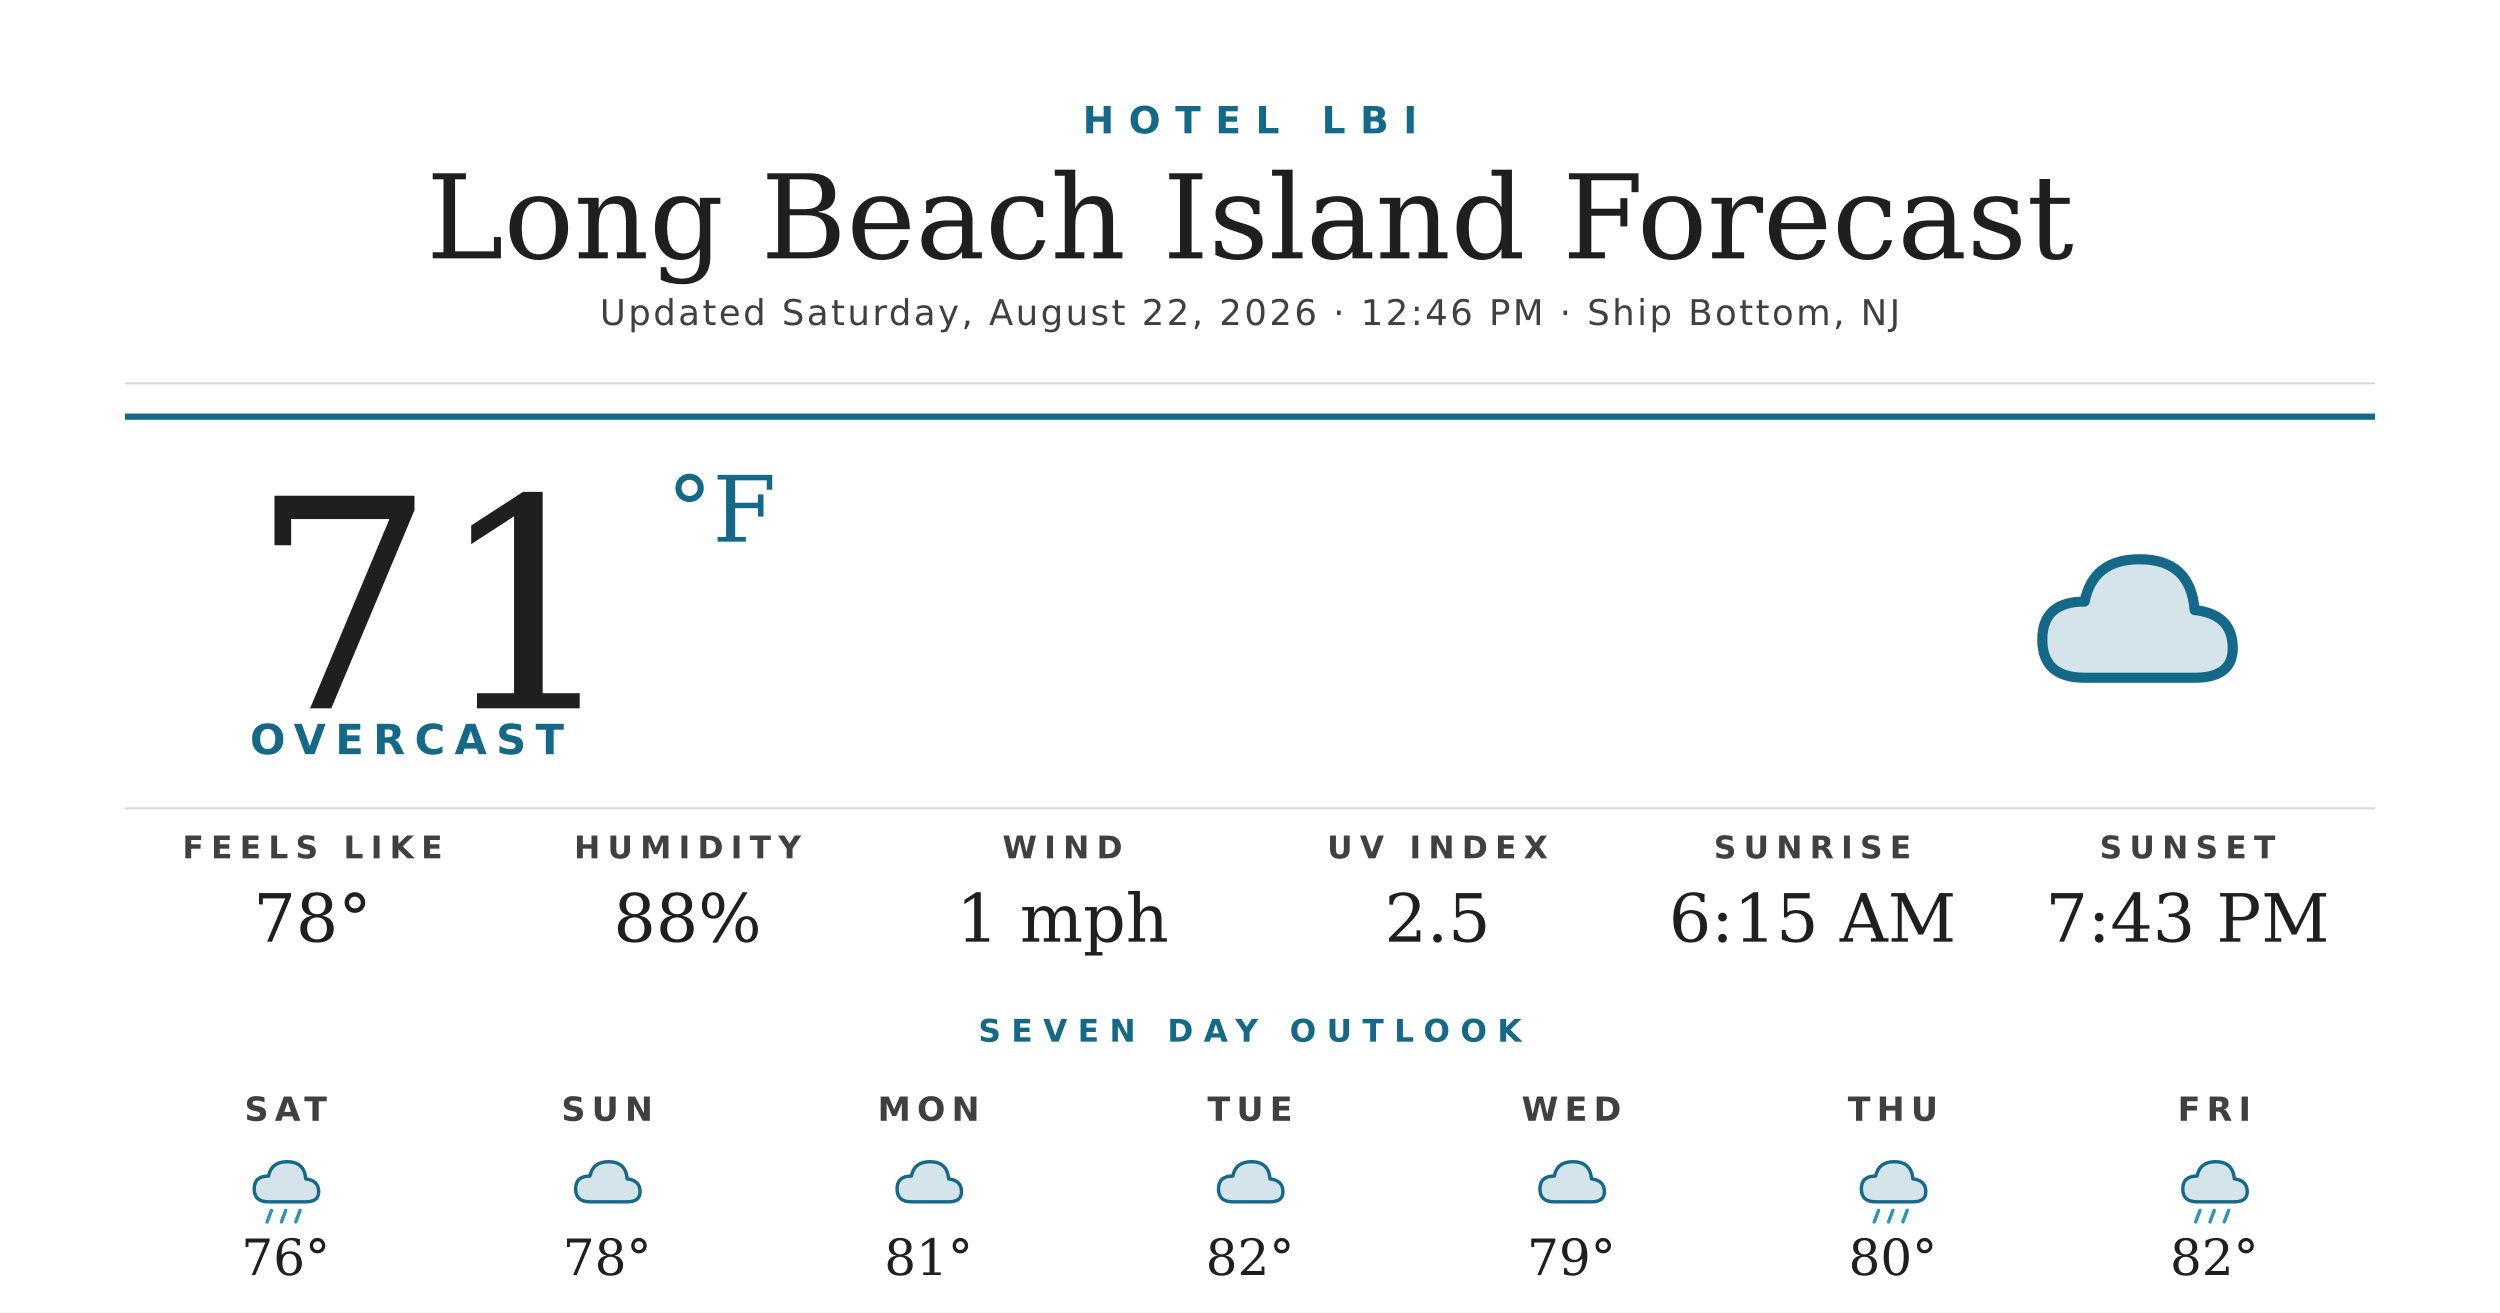
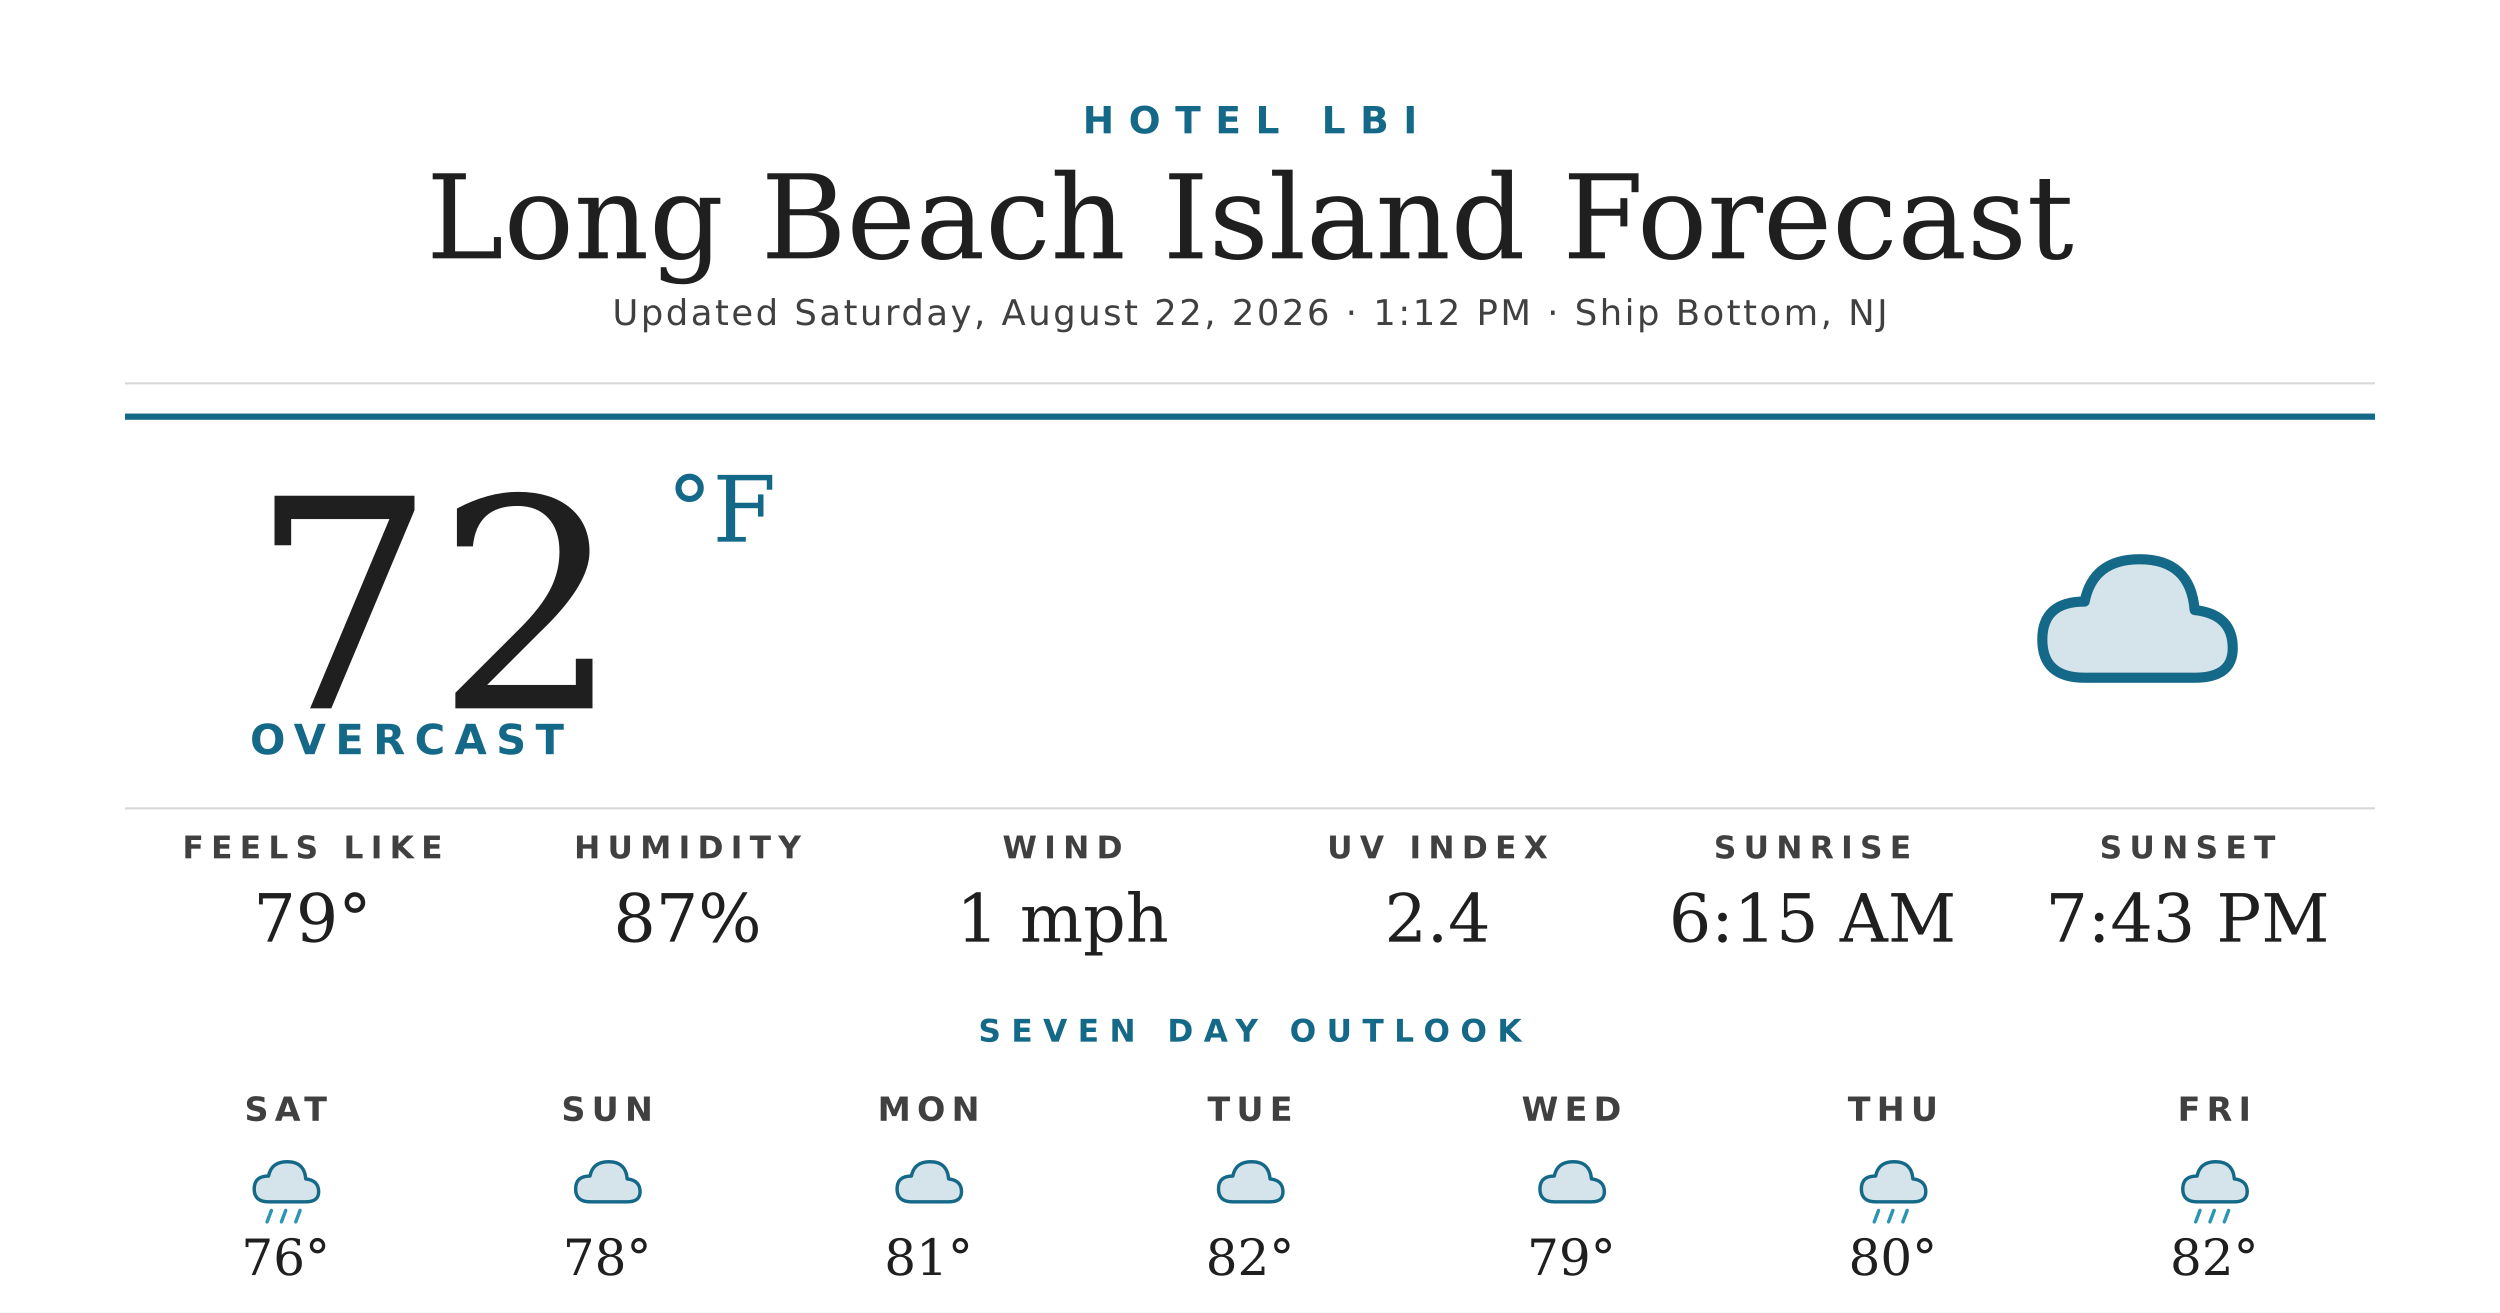
<svg xmlns="http://www.w3.org/2000/svg" width="1200" height="630" viewBox="0 0 1200 630">
  <rect width="1200" height="630" fill="#ffffff" />
  <text x="600" y="64" text-anchor="middle" font-family="'Montserrat Bold', 'Montserrat', 'DejaVu Sans', Helvetica, Arial, sans-serif" font-size="18" font-weight="700" fill="#156988" letter-spacing="7">HOTEL LBI</text>
  <text x="600" y="124" text-anchor="middle" font-family="'Prata', 'DejaVu Serif', Georgia, serif" font-size="56" fill="#1f1f1f">Long Beach Island Forecast</text>
-   <text x="600" y="156" text-anchor="middle" font-family="'Montserrat', 'DejaVu Sans', Helvetica, Arial, sans-serif" font-size="17" font-weight="500" fill="#404040" letter-spacing="1.2">Updated Saturday, August 22, 2026 · 12:46 PM · Ship Bottom, NJ</text>
+   <text x="600" y="156" text-anchor="middle" font-family="'Montserrat', 'DejaVu Sans', Helvetica, Arial, sans-serif" font-size="17" font-weight="500" fill="#404040" letter-spacing="1.2">Updated Saturday, August 22, 2026 · 1:12 PM · Ship Bottom, NJ</text>
  <line x1="60" y1="184" x2="1140" y2="184" stroke="#d8d8d8" stroke-width="1" />
  <line x1="60" y1="200" x2="1140" y2="200" stroke="#156988" stroke-width="3" />
-   <text x="120" y="340" font-family="'Prata', 'DejaVu Serif', Georgia, serif" font-size="140" fill="#1f1f1f">71</text>
+   <text x="120" y="340" font-family="'Prata', 'DejaVu Serif', Georgia, serif" font-size="140" fill="#1f1f1f">72</text>
  <text x="320" y="260" font-family="'Prata', 'DejaVu Serif', Georgia, serif" font-size="44" fill="#156988">°F</text>
  <text x="120" y="362" font-family="'Montserrat Bold', 'Montserrat', 'DejaVu Sans', Helvetica, Arial, sans-serif" font-size="20" font-weight="700" fill="#156988" letter-spacing="4.5">OVERCAST</text>
  <g transform="translate(960,240) scale(2.03125)">
    <path d="M20 42 Q10 42 10 33 Q10 24 20 24 Q22 14 33 14 Q45 14 46 26 Q55 27 55 35 Q55 42 46 42 Z" fill="#156988" opacity="0.18" />
    <path d="M20 42 Q10 42 10 33 Q10 24 20 24 Q22 14 33 14 Q45 14 46 26 Q55 27 55 35 Q55 42 46 42 Z" fill="none" stroke="#156988" stroke-width="2.4" stroke-linejoin="round" />
  </g>
  <line x1="60" y1="388" x2="1140" y2="388" stroke="#d8d8d8" stroke-width="1" />
  <text x="150" y="412" text-anchor="middle" font-family="'Montserrat Bold', 'Montserrat', 'DejaVu Sans', Helvetica, Arial, sans-serif" font-size="15" font-weight="700" fill="#404040" letter-spacing="3.5">FEELS LIKE</text>
-   <text x="150" y="452" text-anchor="middle" font-family="'Prata', 'DejaVu Serif', Georgia, serif" font-size="32" fill="#1f1f1f">78°</text>
+   <text x="150" y="452" text-anchor="middle" font-family="'Prata', 'DejaVu Serif', Georgia, serif" font-size="32" fill="#1f1f1f">79°</text>
  <text x="330" y="412" text-anchor="middle" font-family="'Montserrat Bold', 'Montserrat', 'DejaVu Sans', Helvetica, Arial, sans-serif" font-size="15" font-weight="700" fill="#404040" letter-spacing="3.5">HUMIDITY</text>
-   <text x="330" y="452" text-anchor="middle" font-family="'Prata', 'DejaVu Serif', Georgia, serif" font-size="32" fill="#1f1f1f">88%</text>
+   <text x="330" y="452" text-anchor="middle" font-family="'Prata', 'DejaVu Serif', Georgia, serif" font-size="32" fill="#1f1f1f">87%</text>
  <text x="510" y="412" text-anchor="middle" font-family="'Montserrat Bold', 'Montserrat', 'DejaVu Sans', Helvetica, Arial, sans-serif" font-size="15" font-weight="700" fill="#404040" letter-spacing="3.5">WIND</text>
  <text x="510" y="452" text-anchor="middle" font-family="'Prata', 'DejaVu Serif', Georgia, serif" font-size="32" fill="#1f1f1f">1 mph</text>
  <text x="690" y="412" text-anchor="middle" font-family="'Montserrat Bold', 'Montserrat', 'DejaVu Sans', Helvetica, Arial, sans-serif" font-size="15" font-weight="700" fill="#404040" letter-spacing="3.5">UV INDEX</text>
-   <text x="690" y="452" text-anchor="middle" font-family="'Prata', 'DejaVu Serif', Georgia, serif" font-size="32" fill="#1f1f1f">2.5</text>
+   <text x="690" y="452" text-anchor="middle" font-family="'Prata', 'DejaVu Serif', Georgia, serif" font-size="32" fill="#1f1f1f">2.4</text>
  <text x="870" y="412" text-anchor="middle" font-family="'Montserrat Bold', 'Montserrat', 'DejaVu Sans', Helvetica, Arial, sans-serif" font-size="15" font-weight="700" fill="#404040" letter-spacing="3.5">SUNRISE</text>
  <text x="870" y="452" text-anchor="middle" font-family="'Prata', 'DejaVu Serif', Georgia, serif" font-size="32" fill="#1f1f1f">6:15 AM</text>
  <text x="1050" y="412" text-anchor="middle" font-family="'Montserrat Bold', 'Montserrat', 'DejaVu Sans', Helvetica, Arial, sans-serif" font-size="15" font-weight="700" fill="#404040" letter-spacing="3.5">SUNSET</text>
  <text x="1050" y="452" text-anchor="middle" font-family="'Prata', 'DejaVu Serif', Georgia, serif" font-size="32" fill="#1f1f1f">7:43 PM</text>
  <text x="600" y="500" text-anchor="middle" font-family="'Montserrat Bold', 'Montserrat', 'DejaVu Sans', Helvetica, Arial, sans-serif" font-size="15" font-weight="700" fill="#156988" letter-spacing="5">SEVEN DAY OUTLOOK</text>
  <text x="137.143" y="538" text-anchor="middle" font-family="'Montserrat Bold', 'Montserrat', 'DejaVu Sans', Helvetica, Arial, sans-serif" font-size="16" font-weight="700" fill="#404040" letter-spacing="3">SAT</text>
  <g transform="translate(115.1429,548) scale(0.6875)">
    <path d="M20 42 Q10 42 10 33 Q10 24 20 24 Q22 14 33 14 Q45 14 46 26 Q55 27 55 35 Q55 42 46 42 Z" fill="#156988" opacity="0.18" />
    <path d="M20 42 Q10 42 10 33 Q10 24 20 24 Q22 14 33 14 Q45 14 46 26 Q55 27 55 35 Q55 42 46 42 Z" fill="none" stroke="#156988" stroke-width="2.4" stroke-linejoin="round" />
    <g stroke="#2C95B3" stroke-width="2.4" stroke-linecap="round">
      <line x1="22" y1="48" x2="19" y2="56" />
      <line x1="32" y1="48" x2="29" y2="56" />
      <line x1="42" y1="48" x2="39" y2="56" />
    </g>
  </g>
  <text x="137.143" y="612" text-anchor="middle" font-family="'Prata', 'DejaVu Serif', Georgia, serif" font-size="24" fill="#1f1f1f">76°</text>
  <text x="291.429" y="538" text-anchor="middle" font-family="'Montserrat Bold', 'Montserrat', 'DejaVu Sans', Helvetica, Arial, sans-serif" font-size="16" font-weight="700" fill="#404040" letter-spacing="3">SUN</text>
  <g transform="translate(269.4286,548) scale(0.6875)">
    <path d="M20 42 Q10 42 10 33 Q10 24 20 24 Q22 14 33 14 Q45 14 46 26 Q55 27 55 35 Q55 42 46 42 Z" fill="#156988" opacity="0.18" />
    <path d="M20 42 Q10 42 10 33 Q10 24 20 24 Q22 14 33 14 Q45 14 46 26 Q55 27 55 35 Q55 42 46 42 Z" fill="none" stroke="#156988" stroke-width="2.4" stroke-linejoin="round" />
  </g>
  <text x="291.429" y="612" text-anchor="middle" font-family="'Prata', 'DejaVu Serif', Georgia, serif" font-size="24" fill="#1f1f1f">78°</text>
  <text x="445.714" y="538" text-anchor="middle" font-family="'Montserrat Bold', 'Montserrat', 'DejaVu Sans', Helvetica, Arial, sans-serif" font-size="16" font-weight="700" fill="#404040" letter-spacing="3">MON</text>
  <g transform="translate(423.7143,548) scale(0.6875)">
    <path d="M20 42 Q10 42 10 33 Q10 24 20 24 Q22 14 33 14 Q45 14 46 26 Q55 27 55 35 Q55 42 46 42 Z" fill="#156988" opacity="0.18" />
    <path d="M20 42 Q10 42 10 33 Q10 24 20 24 Q22 14 33 14 Q45 14 46 26 Q55 27 55 35 Q55 42 46 42 Z" fill="none" stroke="#156988" stroke-width="2.4" stroke-linejoin="round" />
  </g>
  <text x="445.714" y="612" text-anchor="middle" font-family="'Prata', 'DejaVu Serif', Georgia, serif" font-size="24" fill="#1f1f1f">81°</text>
  <text x="600" y="538" text-anchor="middle" font-family="'Montserrat Bold', 'Montserrat', 'DejaVu Sans', Helvetica, Arial, sans-serif" font-size="16" font-weight="700" fill="#404040" letter-spacing="3">TUE</text>
  <g transform="translate(578,548) scale(0.6875)">
    <path d="M20 42 Q10 42 10 33 Q10 24 20 24 Q22 14 33 14 Q45 14 46 26 Q55 27 55 35 Q55 42 46 42 Z" fill="#156988" opacity="0.18" />
    <path d="M20 42 Q10 42 10 33 Q10 24 20 24 Q22 14 33 14 Q45 14 46 26 Q55 27 55 35 Q55 42 46 42 Z" fill="none" stroke="#156988" stroke-width="2.4" stroke-linejoin="round" />
  </g>
  <text x="600" y="612" text-anchor="middle" font-family="'Prata', 'DejaVu Serif', Georgia, serif" font-size="24" fill="#1f1f1f">82°</text>
  <text x="754.286" y="538" text-anchor="middle" font-family="'Montserrat Bold', 'Montserrat', 'DejaVu Sans', Helvetica, Arial, sans-serif" font-size="16" font-weight="700" fill="#404040" letter-spacing="3">WED</text>
  <g transform="translate(732.2857,548) scale(0.6875)">
    <path d="M20 42 Q10 42 10 33 Q10 24 20 24 Q22 14 33 14 Q45 14 46 26 Q55 27 55 35 Q55 42 46 42 Z" fill="#156988" opacity="0.18" />
    <path d="M20 42 Q10 42 10 33 Q10 24 20 24 Q22 14 33 14 Q45 14 46 26 Q55 27 55 35 Q55 42 46 42 Z" fill="none" stroke="#156988" stroke-width="2.4" stroke-linejoin="round" />
  </g>
  <text x="754.286" y="612" text-anchor="middle" font-family="'Prata', 'DejaVu Serif', Georgia, serif" font-size="24" fill="#1f1f1f">79°</text>
  <text x="908.571" y="538" text-anchor="middle" font-family="'Montserrat Bold', 'Montserrat', 'DejaVu Sans', Helvetica, Arial, sans-serif" font-size="16" font-weight="700" fill="#404040" letter-spacing="3">THU</text>
  <g transform="translate(886.5714,548) scale(0.6875)">
    <path d="M20 42 Q10 42 10 33 Q10 24 20 24 Q22 14 33 14 Q45 14 46 26 Q55 27 55 35 Q55 42 46 42 Z" fill="#156988" opacity="0.18" />
    <path d="M20 42 Q10 42 10 33 Q10 24 20 24 Q22 14 33 14 Q45 14 46 26 Q55 27 55 35 Q55 42 46 42 Z" fill="none" stroke="#156988" stroke-width="2.4" stroke-linejoin="round" />
    <g stroke="#2C95B3" stroke-width="2.4" stroke-linecap="round">
      <line x1="22" y1="48" x2="19" y2="56" />
      <line x1="32" y1="48" x2="29" y2="56" />
      <line x1="42" y1="48" x2="39" y2="56" />
    </g>
  </g>
  <text x="908.571" y="612" text-anchor="middle" font-family="'Prata', 'DejaVu Serif', Georgia, serif" font-size="24" fill="#1f1f1f">80°</text>
  <text x="1062.857" y="538" text-anchor="middle" font-family="'Montserrat Bold', 'Montserrat', 'DejaVu Sans', Helvetica, Arial, sans-serif" font-size="16" font-weight="700" fill="#404040" letter-spacing="3">FRI</text>
  <g transform="translate(1040.857,548) scale(0.6875)">
    <path d="M20 42 Q10 42 10 33 Q10 24 20 24 Q22 14 33 14 Q45 14 46 26 Q55 27 55 35 Q55 42 46 42 Z" fill="#156988" opacity="0.18" />
    <path d="M20 42 Q10 42 10 33 Q10 24 20 24 Q22 14 33 14 Q45 14 46 26 Q55 27 55 35 Q55 42 46 42 Z" fill="none" stroke="#156988" stroke-width="2.4" stroke-linejoin="round" />
    <g stroke="#2C95B3" stroke-width="2.4" stroke-linecap="round">
      <line x1="22" y1="48" x2="19" y2="56" />
      <line x1="32" y1="48" x2="29" y2="56" />
      <line x1="42" y1="48" x2="39" y2="56" />
    </g>
  </g>
  <text x="1062.857" y="612" text-anchor="middle" font-family="'Prata', 'DejaVu Serif', Georgia, serif" font-size="24" fill="#1f1f1f">82°</text>
</svg>
